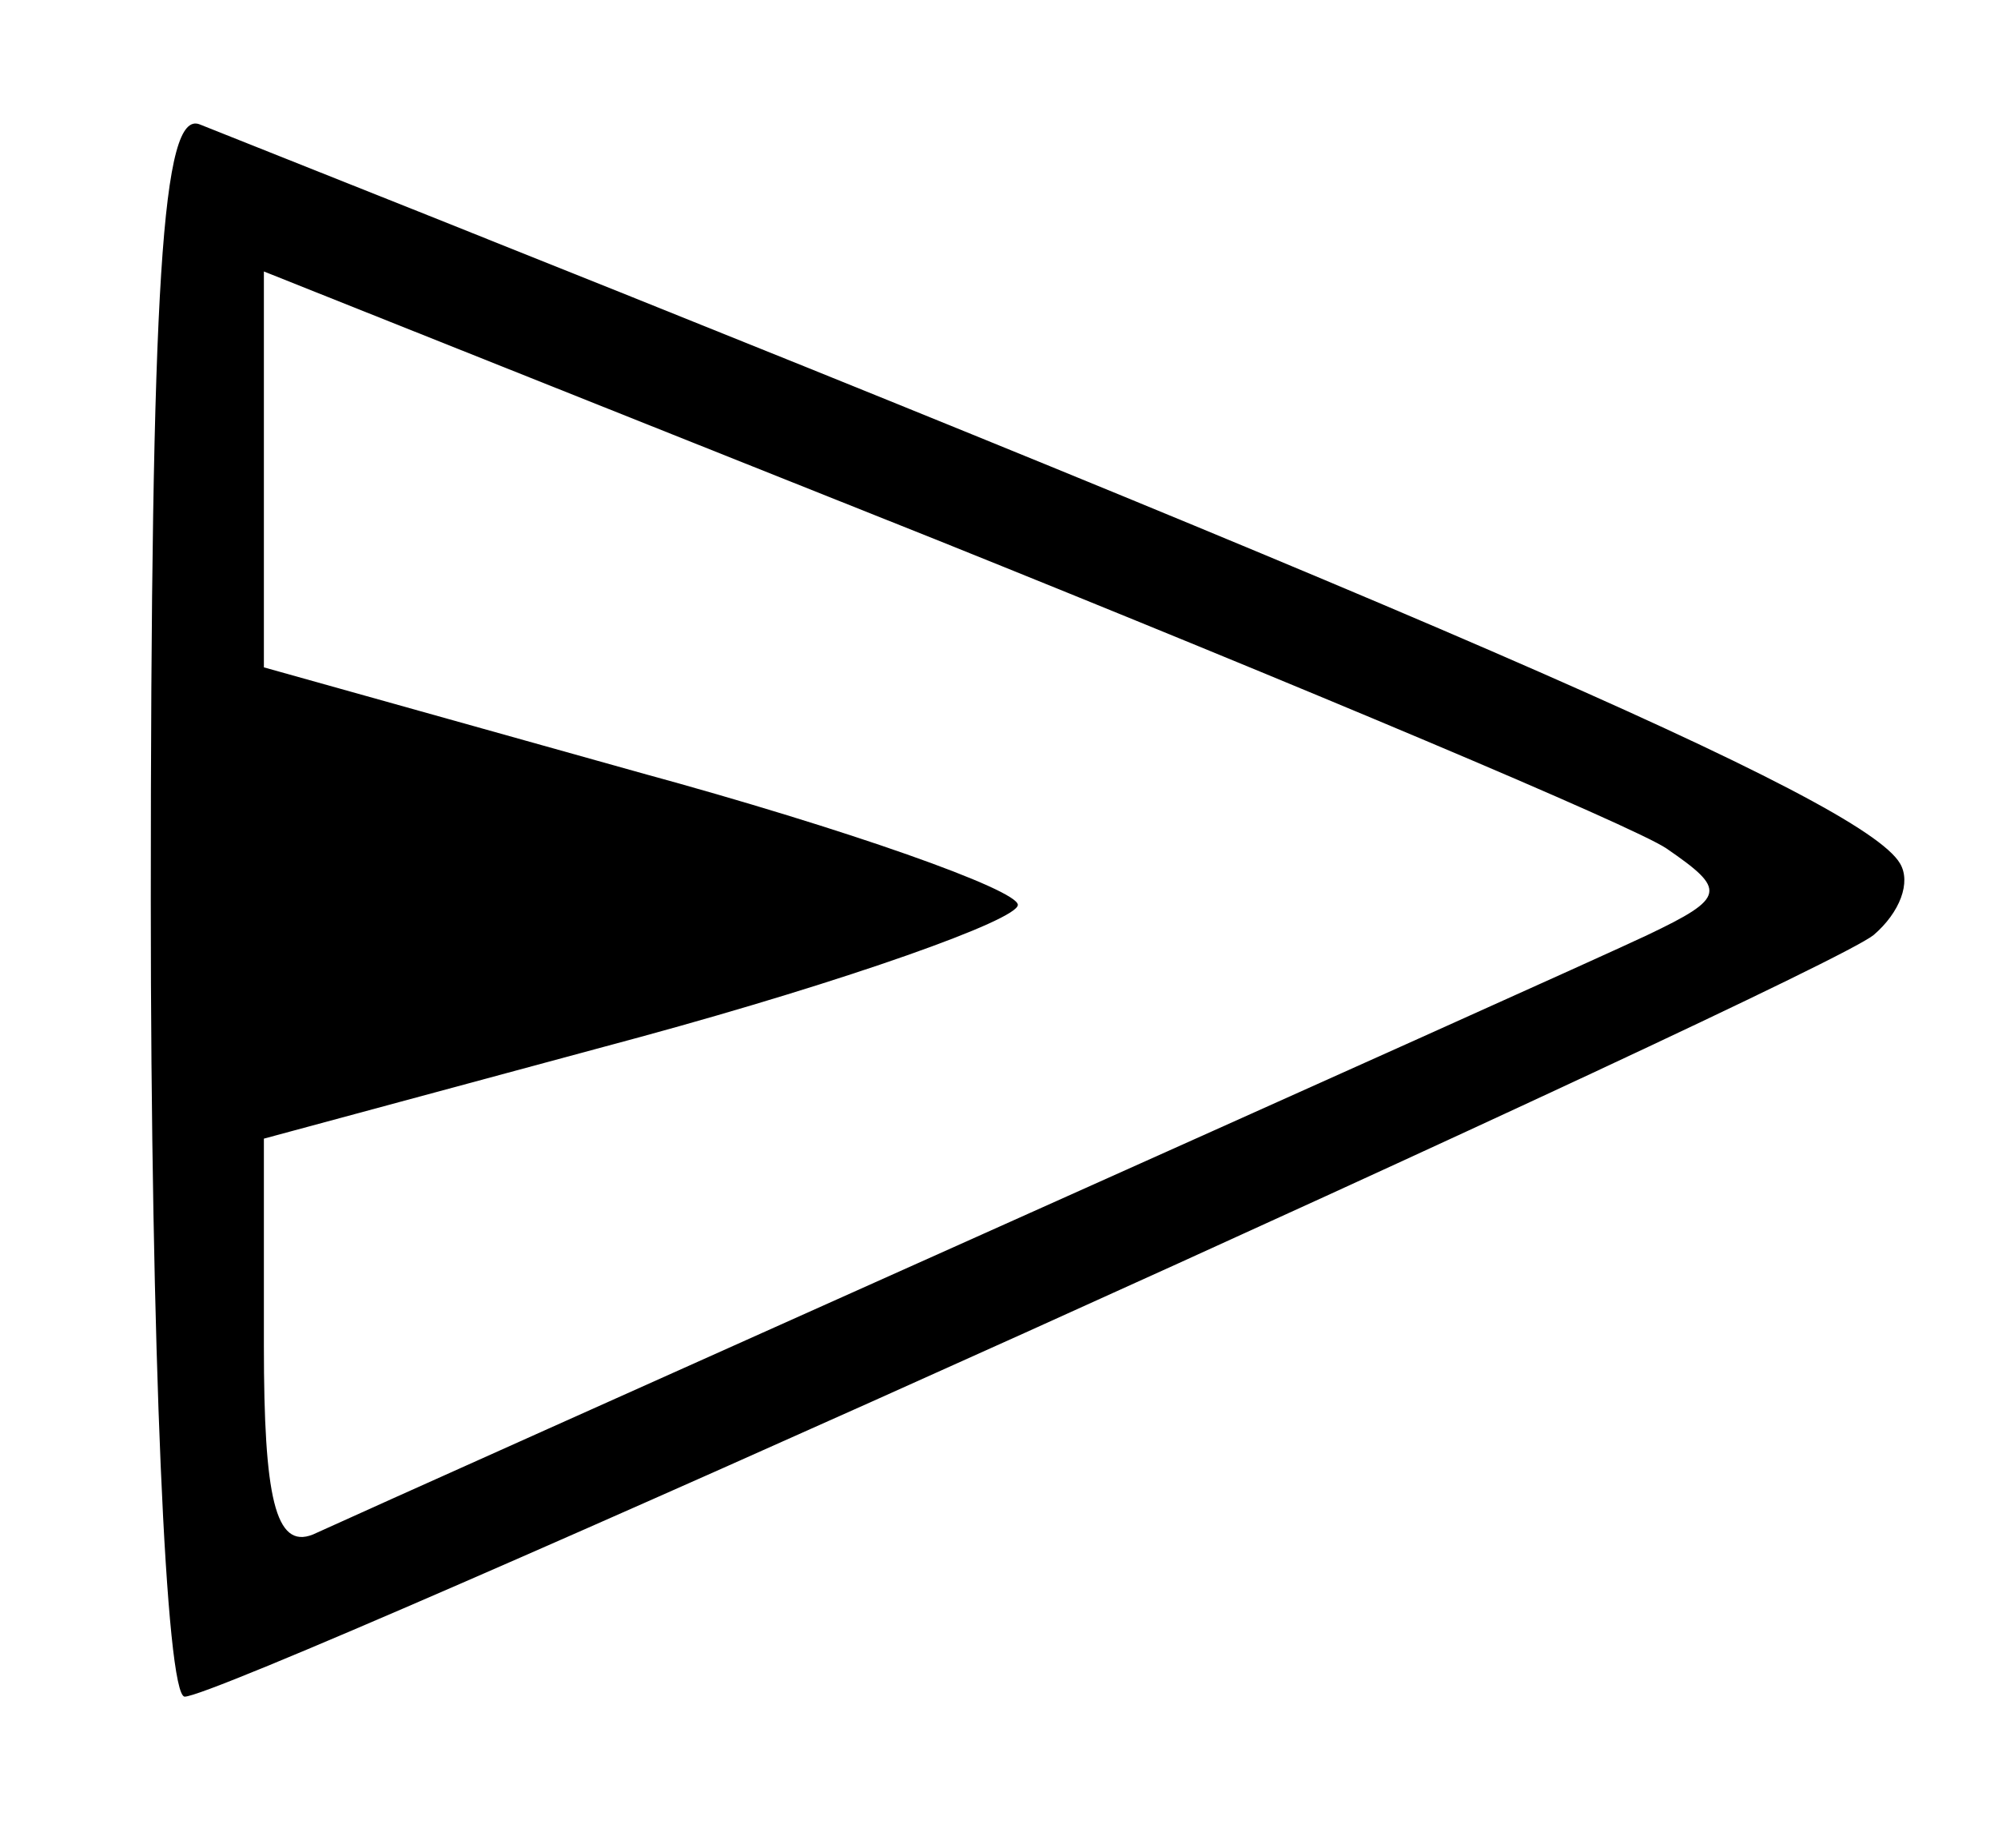
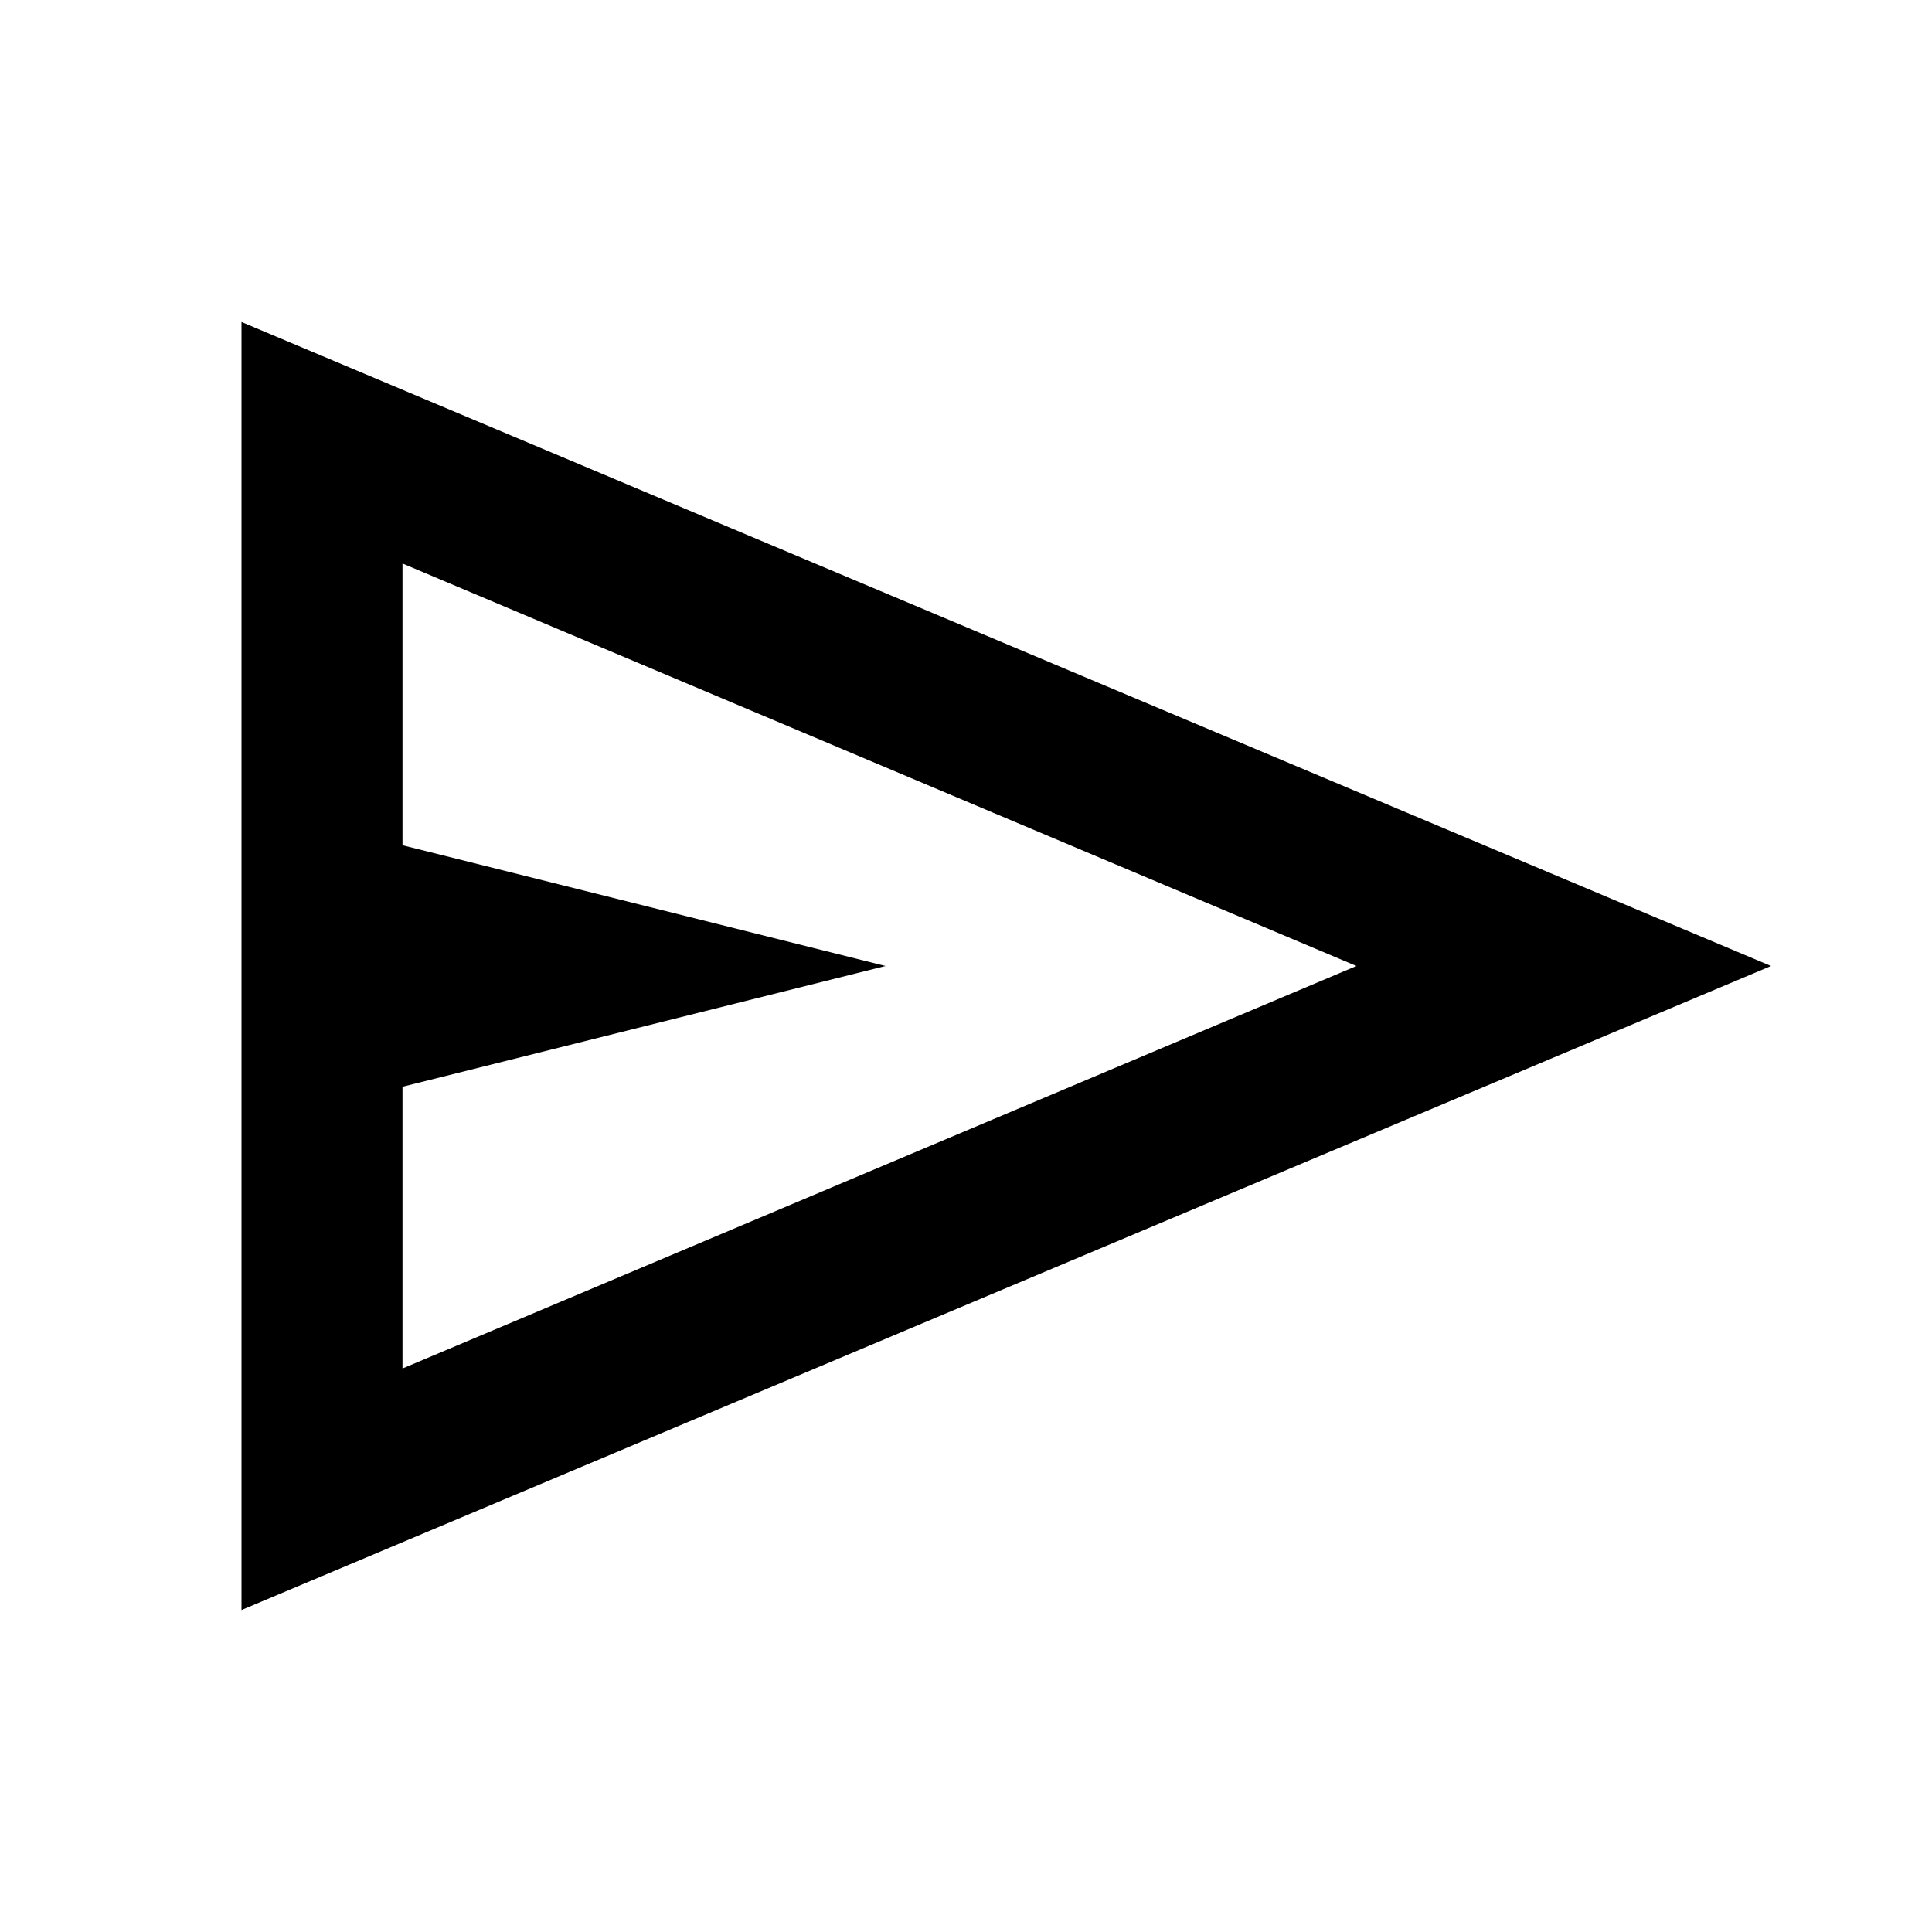
- <svg xmlns="http://www.w3.org/2000/svg" version="1.0" width="53pt" height="49pt" viewBox="0 0 53 49" preserveAspectRatio="xMidYMid meet">
-   <g transform="translate(0,49) scale(0.1,-0.1)" fill="#000000" stroke="none">
-     <path d="M40 251 c0 -118 4 -211 9 -211 12 0 433 190 448 202 7 6 10 14 7 19 -10 17 -129 68 -451 196 -10 4 -13 -41 -13 -206z m402 14 c16 -11 16 -13 -5 -23 -21 -10 -330 -148 -354 -159 -10 -4 -13 10 -13 50 l0 55 100 27 c55 15 100 31 100 35 0 4 -45 20 -100 35 l-100 28 0 53 0 52 178 -71 c97 -39 185 -76 194 -82z" />
-   </g>
+ <svg xmlns="http://www.w3.org/2000/svg" viewBox="0 -960 960 960">
+   <path d="M120-160v-640l760 320-760 320Zm80-120 474-200-474-200v140l240 60-240 60v140Zm0 0v-400 400Z" />
</svg>
